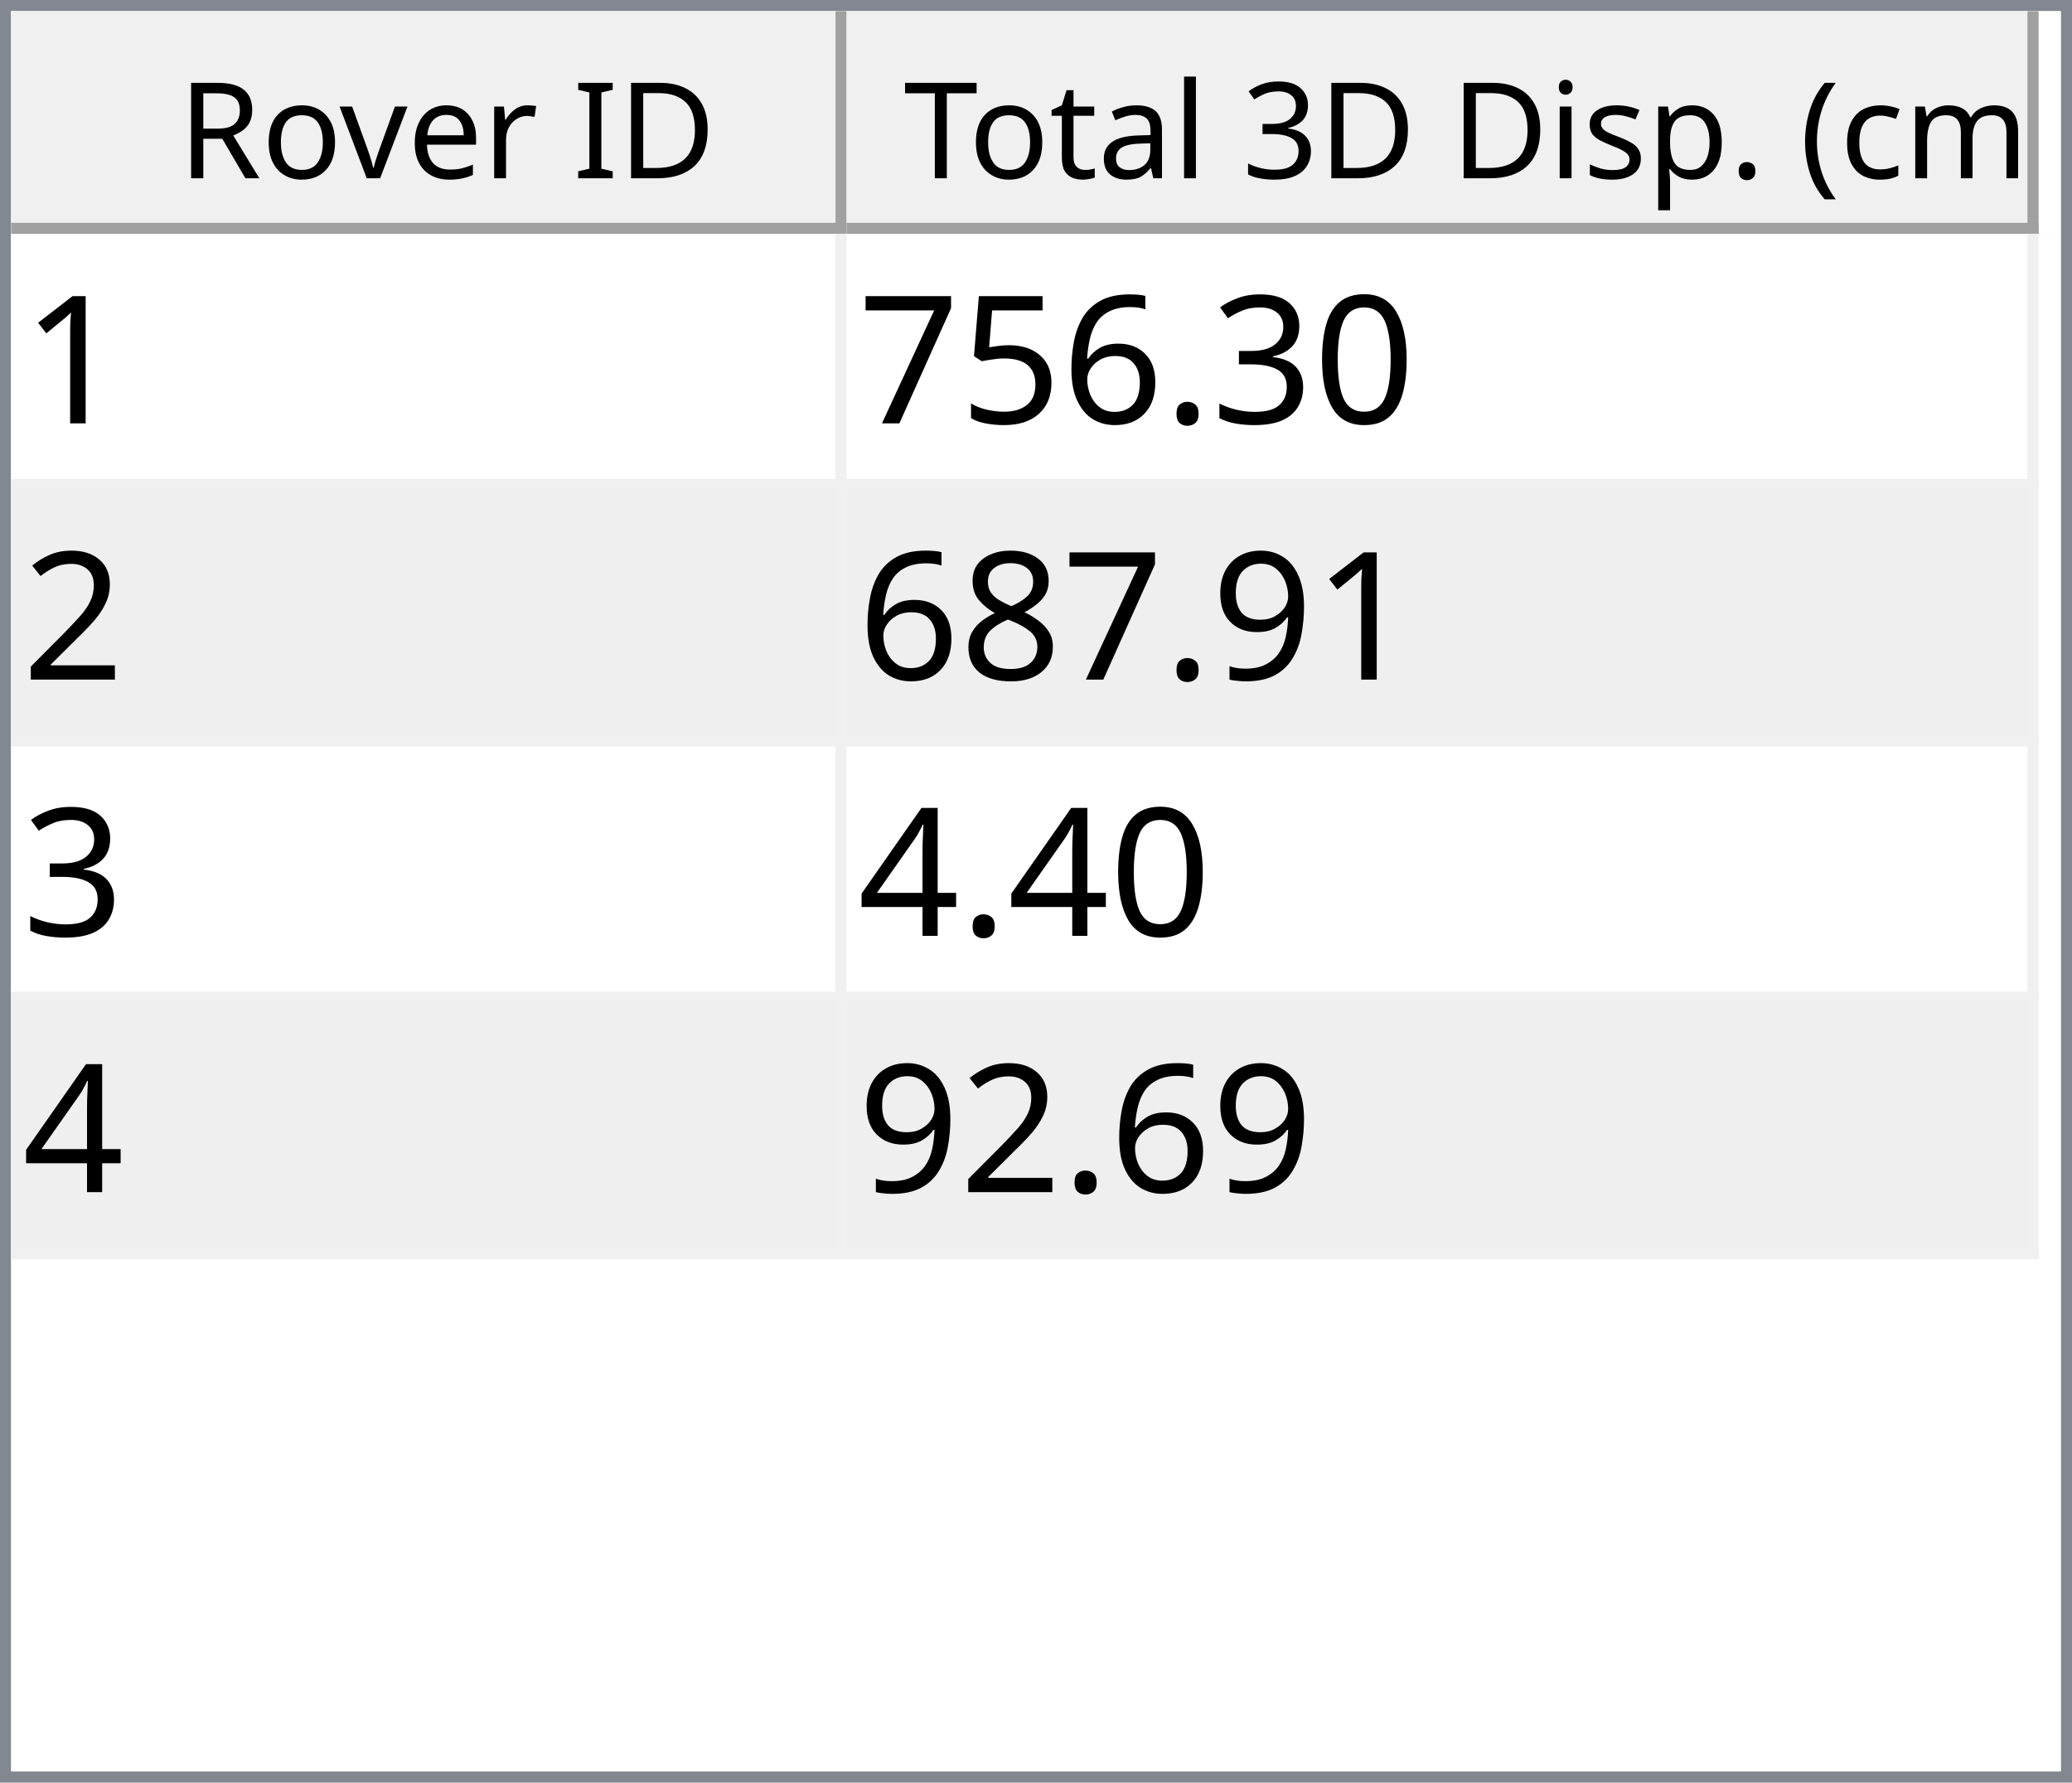
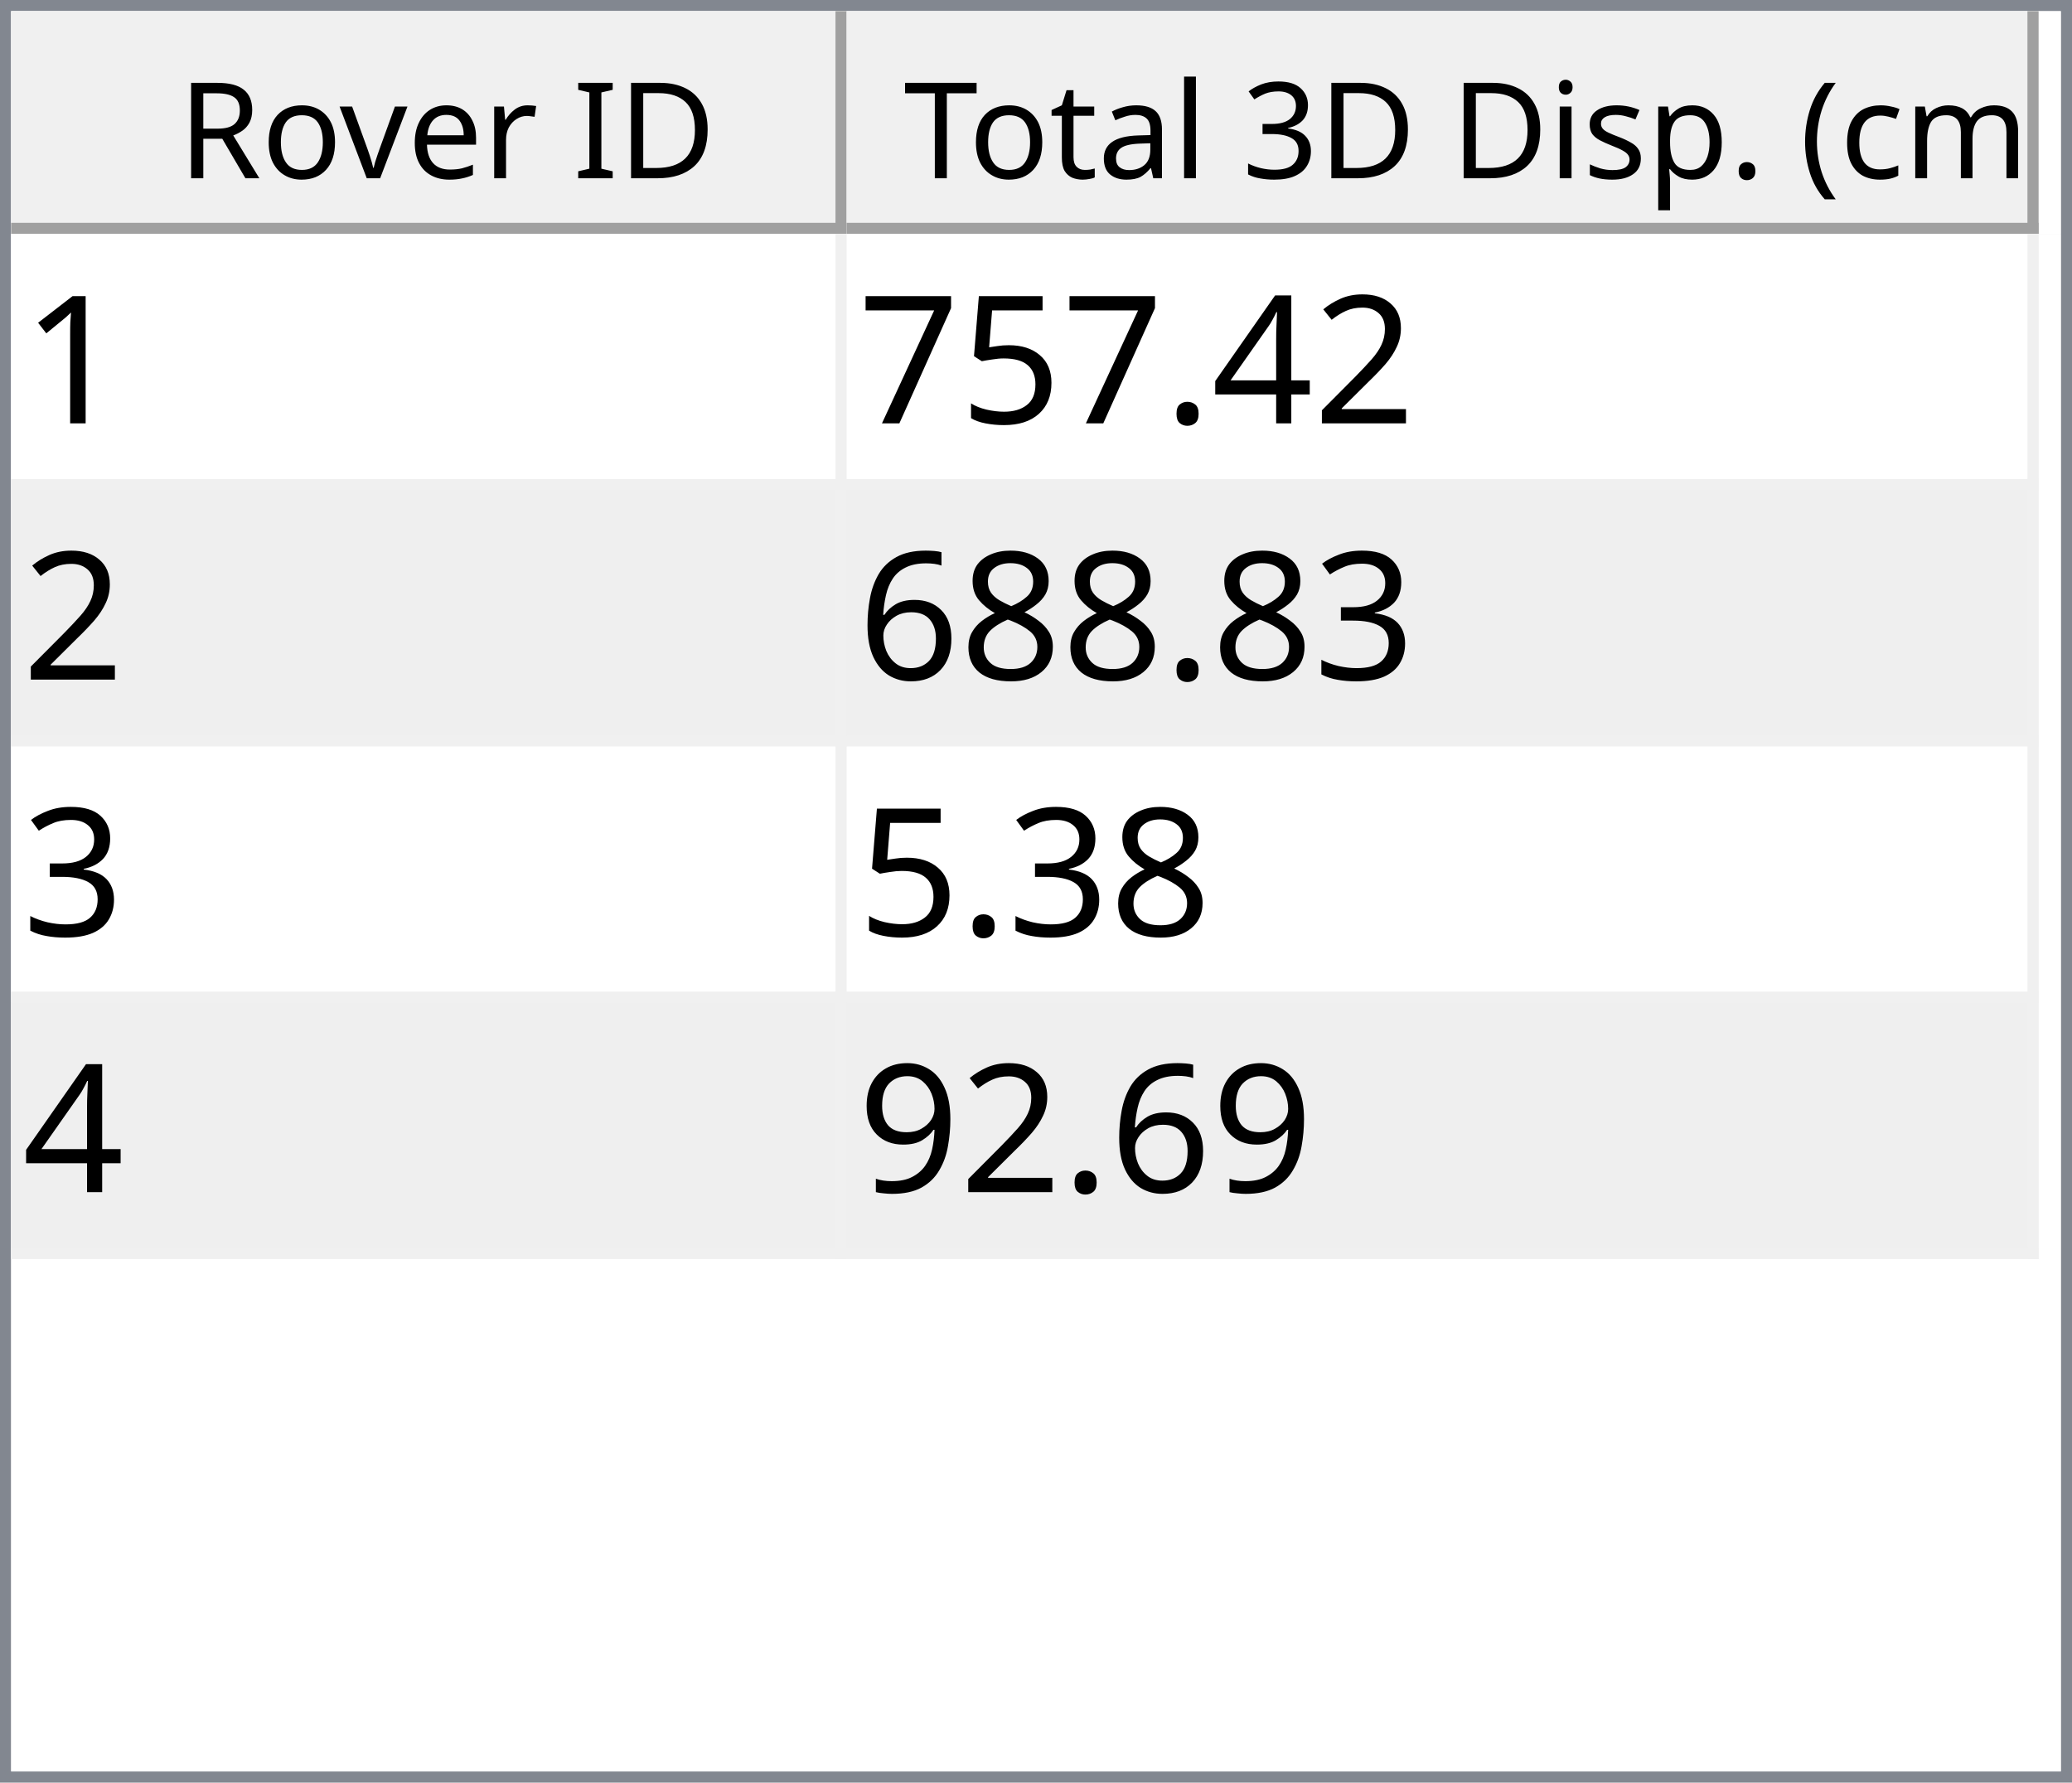
<svg xmlns="http://www.w3.org/2000/svg" style="fill-opacity:1; color-rendering:auto; color-interpolation:auto; text-rendering:auto; stroke:black; stroke-linecap:square; stroke-miterlimit:10; shape-rendering:auto; stroke-opacity:1; fill:black; stroke-dasharray:none; font-weight:normal; stroke-width:1; font-family:'Dialog'; font-style:normal; stroke-linejoin:miter; font-size:12px; stroke-dashoffset:0; image-rendering:auto;" width="186" height="160">
  <defs id="genericDefs" />
  <g>
    <defs id="defs1">
      <clipPath clipPathUnits="userSpaceOnUse" id="clipPath1">
        <path d="M0 0 L186 0 L186 160 L0 160 L0 0 Z" />
      </clipPath>
      <clipPath clipPathUnits="userSpaceOnUse" id="clipPath2">
        <path d="M0 0 L0 160 L186 160 L186 0 Z" />
      </clipPath>
      <clipPath clipPathUnits="userSpaceOnUse" id="clipPath3">
        <path d="M0 0 L0 20 L184 20 L184 0 Z" />
      </clipPath>
      <clipPath clipPathUnits="userSpaceOnUse" id="clipPath4">
        <path d="M0 0 L0 20 L75 20 L75 0 Z" />
      </clipPath>
      <clipPath clipPathUnits="userSpaceOnUse" id="clipPath5">
        <path d="M1 1 L1 19 L74 19 L74 1 Z" />
      </clipPath>
      <clipPath clipPathUnits="userSpaceOnUse" id="clipPath6">
        <path d="M0 0 L0 18 L73 18 L73 0 Z" />
      </clipPath>
      <clipPath clipPathUnits="userSpaceOnUse" id="clipPath7">
        <path d="M-0.5 -0.5 L-0.5 19.5 L74.5 19.5 L74.5 -0.5 Z" />
      </clipPath>
      <clipPath clipPathUnits="userSpaceOnUse" id="clipPath8">
        <path d="M0 0 L0 20 L107 20 L107 0 Z" />
      </clipPath>
      <clipPath clipPathUnits="userSpaceOnUse" id="clipPath9">
        <path d="M1 1 L1 19 L106 19 L106 1 Z" />
      </clipPath>
      <clipPath clipPathUnits="userSpaceOnUse" id="clipPath10">
        <path d="M0 0 L0 18 L105 18 L105 0 Z" />
      </clipPath>
      <clipPath clipPathUnits="userSpaceOnUse" id="clipPath11">
        <path d="M-0.5 -0.5 L-0.5 19.5 L106.5 19.5 L106.5 -0.5 Z" />
      </clipPath>
      <clipPath clipPathUnits="userSpaceOnUse" id="clipPath12">
        <path d="M0 0 L0 138 L184 138 L184 0 Z" />
      </clipPath>
      <clipPath clipPathUnits="userSpaceOnUse" id="clipPath13">
        <path d="M0 0 L0 92 L182 92 L182 0 Z" />
      </clipPath>
      <clipPath clipPathUnits="userSpaceOnUse" id="clipPath14">
        <path d="M-0.5 -0.5 L-0.5 91.5 L181.5 91.5 L181.5 -0.5 Z" />
      </clipPath>
      <clipPath clipPathUnits="userSpaceOnUse" id="clipPath15">
        <path d="M0 0 L0 22 L74 22 L74 0 Z" />
      </clipPath>
      <clipPath clipPathUnits="userSpaceOnUse" id="clipPath16">
        <path d="M0 0 L0 22 L106 22 L106 0 Z" />
      </clipPath>
      <font horiz-adv-x="64.551" id="font1">
        <font-face ascent="107.91" descent="25.098" units-per-em="100" style="font-style:normal; font-family:Segoe UI; font-weight:normal;" />
        <missing-glyph horiz-adv-x="64.551" d="M8.109 0 L8.109 68.266 L56.453 68.266 L56.453 0 L8.109 0 ZM15.328 7.234 L49.219 7.234 L49.219 61.031 L15.328 61.031 L15.328 7.234 Z" />
        <glyph unicode="D" horiz-adv-x="70.117" d="M9.188 0 L9.188 70.016 L28.516 70.016 Q65.531 70.016 65.531 35.891 Q65.531 19.672 55.25 9.836 Q44.969 0 27.734 0 L9.188 0 ZM17.391 62.594 L17.391 7.422 L27.828 7.422 Q41.609 7.422 49.273 14.797 Q56.938 22.172 56.938 35.688 Q56.938 62.594 28.328 62.594 L17.391 62.594 Z" />
        <glyph unicode="I" horiz-adv-x="26.611" d="M17.391 0 L9.188 0 L9.188 70.016 L17.391 70.016 L17.391 0 Z" />
        <glyph unicode=" " horiz-adv-x="27.393" d="" />
        <glyph unicode="r" horiz-adv-x="34.766" d="M34.188 41.891 Q32.078 43.5 28.125 43.5 Q23 43.5 19.555 38.672 Q16.109 33.844 16.109 25.484 L16.109 0 L8.109 0 L8.109 50 L16.109 50 L16.109 39.703 L16.312 39.703 Q18.016 44.969 21.531 47.922 Q25.047 50.875 29.391 50.875 Q32.516 50.875 34.188 50.203 L34.188 41.891 Z" />
        <glyph unicode="e" horiz-adv-x="52.295" d="M48.297 23 L12.984 23 Q13.188 14.656 17.484 10.109 Q21.781 5.562 29.297 5.562 Q37.75 5.562 44.828 11.141 L44.828 3.609 Q38.234 -1.172 27.391 -1.172 Q16.797 -1.172 10.742 5.641 Q4.688 12.453 4.688 24.812 Q4.688 36.469 11.305 43.82 Q17.922 51.172 27.734 51.172 Q37.547 51.172 42.922 44.828 Q48.297 38.484 48.297 27.203 L48.297 23 ZM40.094 29.781 Q40.047 36.719 36.75 40.578 Q33.453 44.438 27.594 44.438 Q21.922 44.438 17.969 40.383 Q14.016 36.328 13.094 29.781 L40.094 29.781 Z" />
        <glyph unicode="v" horiz-adv-x="47.9" d="M47.406 50 L27.484 0 L19.625 0 L0.688 50 L9.469 50 L22.172 13.672 Q23.578 9.672 23.922 6.688 L24.125 6.688 Q24.609 10.453 25.688 13.484 L38.969 50 L47.406 50 Z" />
        <glyph unicode="o" horiz-adv-x="58.594" d="M29 -1.172 Q17.922 -1.172 11.305 5.836 Q4.688 12.844 4.688 24.422 Q4.688 37.016 11.57 44.094 Q18.453 51.172 30.172 51.172 Q41.359 51.172 47.633 44.289 Q53.906 37.406 53.906 25.203 Q53.906 13.234 47.141 6.031 Q40.375 -1.172 29 -1.172 ZM29.594 44.438 Q21.875 44.438 17.383 39.188 Q12.891 33.938 12.891 24.703 Q12.891 15.828 17.43 10.695 Q21.969 5.562 29.594 5.562 Q37.359 5.562 41.531 10.594 Q45.703 15.625 45.703 24.906 Q45.703 34.281 41.531 39.359 Q37.359 44.438 29.594 44.438 Z" />
        <glyph unicode="R" horiz-adv-x="59.814" d="M59.375 0 L49.609 0 L37.891 19.625 Q36.281 22.359 34.766 24.289 Q33.25 26.219 31.664 27.438 Q30.078 28.656 28.25 29.219 Q26.422 29.781 24.125 29.781 L17.391 29.781 L17.391 0 L9.188 0 L9.188 70.016 L30.078 70.016 Q34.672 70.016 38.555 68.867 Q42.438 67.719 45.289 65.375 Q48.141 63.031 49.758 59.547 Q51.375 56.062 51.375 51.375 Q51.375 47.703 50.273 44.656 Q49.172 41.609 47.148 39.211 Q45.125 36.812 42.266 35.133 Q39.406 33.453 35.844 32.516 L35.844 32.328 Q37.594 31.547 38.891 30.547 Q40.188 29.547 41.359 28.18 Q42.531 26.812 43.68 25.078 Q44.828 23.344 46.234 21.047 L59.375 0 ZM17.391 62.594 L17.391 37.203 L28.516 37.203 Q31.594 37.203 34.203 38.133 Q36.812 39.062 38.719 40.797 Q40.625 42.531 41.703 45.047 Q42.781 47.562 42.781 50.688 Q42.781 56.297 39.141 59.445 Q35.5 62.594 28.609 62.594 L17.391 62.594 Z" />
        <glyph unicode=")" horiz-adv-x="30.176" d="M8.297 -15.922 L1.172 -15.922 Q16.406 2.344 16.406 26.812 Q16.406 51.469 1.078 70.016 L8.297 70.016 Q23.531 52.156 23.531 26.703 Q23.531 1.375 8.297 -15.922 Z" />
        <glyph unicode="m" horiz-adv-x="86.133" d="M79.109 0 L71.094 0 L71.094 28.719 Q71.094 37.016 68.531 40.727 Q65.969 44.438 59.906 44.438 Q54.781 44.438 51.195 39.75 Q47.609 35.062 47.609 28.516 L47.609 0 L39.594 0 L39.594 29.688 Q39.594 44.438 28.219 44.438 Q22.953 44.438 19.531 40.016 Q16.109 35.594 16.109 28.516 L16.109 0 L8.109 0 L8.109 50 L16.109 50 L16.109 42.094 L16.312 42.094 Q21.625 51.172 31.844 51.172 Q36.969 51.172 40.773 48.312 Q44.578 45.453 46 40.828 Q51.562 51.172 62.594 51.172 Q79.109 51.172 79.109 30.812 L79.109 0 Z" />
        <glyph unicode="c" horiz-adv-x="46.191" d="M42.188 2.297 Q36.422 -1.172 28.516 -1.172 Q17.828 -1.172 11.258 5.789 Q4.688 12.75 4.688 23.828 Q4.688 36.188 11.766 43.68 Q18.844 51.172 30.672 51.172 Q37.25 51.172 42.281 48.734 L42.281 40.531 Q36.719 44.438 30.375 44.438 Q22.703 44.438 17.797 38.945 Q12.891 33.453 12.891 24.516 Q12.891 15.719 17.508 10.641 Q22.125 5.562 29.891 5.562 Q36.422 5.562 42.188 9.906 L42.188 2.297 Z" />
        <glyph unicode="(" horiz-adv-x="30.176" d="M29.109 -15.922 L21.969 -15.922 Q6.844 1.375 6.844 26.703 Q6.844 52.156 21.969 70.016 L29.203 70.016 Q13.875 51.469 13.875 26.812 Q13.875 2.344 29.109 -15.922 Z" />
        <glyph unicode="." horiz-adv-x="21.68" d="M10.891 -1.078 Q8.641 -1.078 7.055 0.539 Q5.469 2.156 5.469 4.391 Q5.469 6.641 7.055 8.273 Q8.641 9.906 10.891 9.906 Q13.188 9.906 14.797 8.273 Q16.406 6.641 16.406 4.391 Q16.406 2.156 14.797 0.539 Q13.188 -1.078 10.891 -1.078 Z" />
        <glyph unicode="p" horiz-adv-x="58.789" d="M16.312 7.234 L16.109 7.234 L16.109 -23 L8.109 -23 L8.109 50 L16.109 50 L16.109 41.219 L16.312 41.219 Q22.219 51.172 33.594 51.172 Q43.266 51.172 48.688 44.461 Q54.109 37.75 54.109 26.469 Q54.109 13.922 48 6.375 Q41.891 -1.172 31.297 -1.172 Q21.578 -1.172 16.312 7.234 ZM16.109 27.391 L16.109 20.406 Q16.109 14.203 20.141 9.883 Q24.172 5.562 30.375 5.562 Q37.641 5.562 41.773 11.133 Q45.906 16.703 45.906 26.609 Q45.906 34.969 42.047 39.703 Q38.188 44.438 31.594 44.438 Q24.609 44.438 20.359 39.578 Q16.109 34.719 16.109 27.391 Z" />
        <glyph unicode="s" horiz-adv-x="42.432" d="M5.078 1.812 L5.078 10.406 Q11.625 5.562 19.484 5.562 Q30.031 5.562 30.031 12.594 Q30.031 14.594 29.125 15.992 Q28.219 17.391 26.68 18.461 Q25.141 19.531 23.07 20.383 Q21 21.234 18.609 22.172 Q15.281 23.484 12.766 24.828 Q10.25 26.172 8.57 27.859 Q6.891 29.547 6.031 31.695 Q5.172 33.844 5.172 36.719 Q5.172 40.234 6.789 42.945 Q8.406 45.656 11.086 47.484 Q13.766 49.312 17.211 50.242 Q20.656 51.172 24.312 51.172 Q30.812 51.172 35.938 48.922 L35.938 40.828 Q30.422 44.438 23.25 44.438 Q21 44.438 19.195 43.922 Q17.391 43.406 16.094 42.477 Q14.797 41.547 14.086 40.258 Q13.375 38.969 13.375 37.406 Q13.375 35.453 14.086 34.133 Q14.797 32.812 16.164 31.789 Q17.531 30.766 19.484 29.938 Q21.438 29.109 23.922 28.125 Q27.25 26.859 29.883 25.516 Q32.516 24.172 34.375 22.484 Q36.234 20.797 37.234 18.602 Q38.234 16.406 38.234 13.375 Q38.234 9.672 36.602 6.938 Q34.969 4.203 32.234 2.398 Q29.5 0.594 25.93 -0.289 Q22.359 -1.172 18.453 -1.172 Q10.75 -1.172 5.078 1.812 Z" />
        <glyph unicode="i" horiz-adv-x="24.219" d="M12.203 62.703 Q10.062 62.703 8.547 64.164 Q7.031 65.625 7.031 67.875 Q7.031 70.125 8.547 71.609 Q10.062 73.094 12.203 73.094 Q14.406 73.094 15.945 71.609 Q17.484 70.125 17.484 67.875 Q17.484 65.719 15.945 64.211 Q14.406 62.703 12.203 62.703 ZM16.109 0 L8.109 0 L8.109 50 L16.109 50 L16.109 0 Z" />
        <glyph unicode="3" horiz-adv-x="53.906" d="M46.531 19.828 Q46.531 15.094 44.75 11.211 Q42.969 7.328 39.719 4.57 Q36.469 1.812 31.93 0.297 Q27.391 -1.219 21.922 -1.219 Q11.922 -1.219 6 2.594 L6 11.188 Q13.094 5.609 22.219 5.609 Q25.875 5.609 28.828 6.539 Q31.781 7.469 33.906 9.227 Q36.031 10.984 37.18 13.477 Q38.328 15.969 38.328 19.094 Q38.328 32.812 18.797 32.812 L12.984 32.812 L12.984 39.594 L18.5 39.594 Q35.797 39.594 35.797 52.484 Q35.797 64.406 22.609 64.406 Q15.188 64.406 8.688 59.422 L8.688 67.188 Q15.375 71.188 24.609 71.188 Q29 71.188 32.57 69.969 Q36.141 68.75 38.68 66.555 Q41.219 64.359 42.609 61.281 Q44 58.203 44 54.5 Q44 40.672 30.031 36.719 L30.031 36.531 Q33.594 36.141 36.625 34.797 Q39.656 33.453 41.852 31.305 Q44.047 29.156 45.289 26.25 Q46.531 23.344 46.531 19.828 Z" />
        <glyph unicode="l" horiz-adv-x="24.219" d="M16.109 0 L8.109 0 L8.109 74.031 L16.109 74.031 L16.109 0 Z" />
        <glyph unicode="a" horiz-adv-x="50.879" d="M43.891 0 L35.891 0 L35.891 7.812 L35.688 7.812 Q30.469 -1.172 20.312 -1.172 Q12.844 -1.172 8.617 2.781 Q4.391 6.734 4.391 13.281 Q4.391 27.297 20.906 29.594 L35.891 31.688 Q35.891 44.438 25.594 44.438 Q16.547 44.438 9.281 38.281 L9.281 46.484 Q16.656 51.172 26.266 51.172 Q43.891 51.172 43.891 32.516 L43.891 0 ZM35.891 25.297 L23.828 23.641 Q18.266 22.859 15.43 20.875 Q12.594 18.891 12.594 13.875 Q12.594 10.203 15.211 7.883 Q17.828 5.562 22.172 5.562 Q28.125 5.562 32.008 9.742 Q35.891 13.922 35.891 20.312 L35.891 25.297 Z" />
        <glyph unicode="t" horiz-adv-x="33.887" d="M31.297 0.484 Q28.469 -1.078 23.828 -1.078 Q10.688 -1.078 10.688 13.578 L10.688 43.172 L2.094 43.172 L2.094 50 L10.688 50 L10.688 62.203 L18.703 64.797 L18.703 50 L31.297 50 L31.297 43.172 L18.703 43.172 L18.703 14.984 Q18.703 9.969 20.414 7.82 Q22.125 5.672 26.078 5.672 Q29.109 5.672 31.297 7.328 L31.297 0.484 Z" />
        <glyph unicode="T" horiz-adv-x="52.393" d="M50.594 62.594 L30.375 62.594 L30.375 0 L22.172 0 L22.172 62.594 L2 62.594 L2 70.016 L50.594 70.016 L50.594 62.594 Z" />
      </font>
      <font horiz-adv-x="75.0" id="font2">
        <font-face ascent="100.537" descent="21.973" units-per-em="100" style="font-style:normal; font-family:sans-serif; font-weight:normal;" />
        <missing-glyph horiz-adv-x="75.0" d="M12.5 0 L12.5 62.5 L62.5 62.5 L62.5 0 L12.5 0 ZM14.062 1.562 L60.938 1.562 L60.938 60.938 L14.062 60.938 L14.062 1.562 Z" />
        <glyph unicode="1" horiz-adv-x="55.615" d="M37.25 0 L28.469 0 L28.469 56 Q25.297 52.984 20.141 49.953 Q14.984 46.922 10.891 45.406 L10.891 53.906 Q18.266 57.375 23.781 62.305 Q29.297 67.234 31.594 71.875 L37.25 71.875 L37.25 0 Z" />
-         <glyph unicode="0" horiz-adv-x="55.615" d="M4.156 35.297 Q4.156 48 6.766 55.742 Q9.375 63.484 14.523 67.68 Q19.672 71.875 27.484 71.875 Q33.25 71.875 37.594 69.555 Q41.938 67.234 44.773 62.867 Q47.609 58.5 49.219 52.227 Q50.828 45.953 50.828 35.297 Q50.828 22.703 48.242 14.969 Q45.656 7.234 40.508 3.008 Q35.359 -1.219 27.484 -1.219 Q17.141 -1.219 11.234 6.203 Q4.156 15.141 4.156 35.297 ZM13.188 35.297 Q13.188 17.672 17.312 11.836 Q21.438 6 27.484 6 Q33.547 6 37.672 11.859 Q41.797 17.719 41.797 35.297 Q41.797 52.984 37.672 58.789 Q33.547 64.594 27.391 64.594 Q21.344 64.594 17.719 59.469 Q13.188 52.938 13.188 35.297 Z" />
-         <glyph unicode="3" horiz-adv-x="55.615" d="M4.203 18.891 L12.984 20.062 Q14.5 12.594 18.141 9.297 Q21.781 6 27 6 Q33.203 6 37.477 10.297 Q41.75 14.594 41.75 20.953 Q41.75 27 37.797 30.93 Q33.844 34.859 27.734 34.859 Q25.25 34.859 21.531 33.891 L22.516 41.609 Q23.391 41.5 23.922 41.5 Q29.547 41.5 34.039 44.43 Q38.531 47.359 38.531 53.469 Q38.531 58.297 35.258 61.477 Q31.984 64.656 26.812 64.656 Q21.688 64.656 18.266 61.43 Q14.844 58.203 13.875 51.766 L5.078 53.328 Q6.688 62.156 12.398 67.016 Q18.109 71.875 26.609 71.875 Q32.469 71.875 37.398 69.359 Q42.328 66.844 44.945 62.5 Q47.562 58.156 47.562 53.266 Q47.562 48.641 45.07 44.828 Q42.578 41.016 37.703 38.766 Q44.047 37.312 47.562 32.695 Q51.078 28.078 51.078 21.141 Q51.078 11.766 44.242 5.25 Q37.406 -1.266 26.953 -1.266 Q17.531 -1.266 11.305 4.352 Q5.078 9.969 4.203 18.891 Z" />
+         <glyph unicode="2" horiz-adv-x="55.615" d="M50.344 8.453 L50.344 0 L3.031 0 Q2.938 3.172 4.047 6.109 Q5.859 10.938 9.836 15.625 Q13.812 20.312 21.344 26.469 Q33.016 36.031 37.117 41.625 Q41.219 47.219 41.219 52.203 Q41.219 57.422 37.477 61.008 Q33.734 64.594 27.734 64.594 Q21.391 64.594 17.578 60.789 Q13.766 56.984 13.719 50.25 L4.688 51.172 Q5.609 61.281 11.664 66.578 Q17.719 71.875 27.938 71.875 Q38.234 71.875 44.242 66.164 Q50.25 60.453 50.25 52 Q50.25 47.703 48.492 43.555 Q46.734 39.406 42.656 34.812 Q38.578 30.219 29.109 22.219 Q21.188 15.578 18.945 13.211 Q16.703 10.844 15.234 8.453 L50.344 8.453 Z" />
+         <glyph unicode="4" horiz-adv-x="55.615" d="M32.328 0 L32.328 17.141 L1.266 17.141 L1.266 25.203 L33.938 71.578 L41.109 71.578 L41.109 25.203 L50.781 25.203 L50.781 17.141 L41.109 17.141 L41.109 0 L32.328 0 ZM32.328 25.203 L32.328 57.469 L9.906 25.203 L32.328 25.203 Z" />
        <glyph unicode="." horiz-adv-x="27.783" d="M9.078 0 L9.078 10.016 L19.094 10.016 L19.094 0 L9.078 0 Z" />
-         <glyph unicode="6" horiz-adv-x="55.615" d="M49.75 54.047 L41.016 53.375 Q39.844 58.547 37.703 60.891 Q34.125 64.656 28.906 64.656 Q24.703 64.656 21.531 62.312 Q17.391 59.281 14.992 53.469 Q12.594 47.656 12.5 36.922 Q15.672 41.75 20.266 44.094 Q24.859 46.438 29.891 46.438 Q38.672 46.438 44.852 39.969 Q51.031 33.5 51.031 23.25 Q51.031 16.5 48.125 10.719 Q45.219 4.938 40.141 1.859 Q35.062 -1.219 28.609 -1.219 Q17.625 -1.219 10.695 6.859 Q3.766 14.938 3.766 33.5 Q3.766 54.25 11.422 63.672 Q18.109 71.875 29.438 71.875 Q37.891 71.875 43.289 67.141 Q48.688 62.406 49.75 54.047 ZM13.875 23.188 Q13.875 18.656 15.797 14.508 Q17.719 10.359 21.188 8.18 Q24.656 6 28.469 6 Q34.031 6 38.039 10.492 Q42.047 14.984 42.047 22.703 Q42.047 30.125 38.086 34.398 Q34.125 38.672 28.125 38.672 Q22.172 38.672 18.023 34.398 Q13.875 30.125 13.875 23.188 Z" />
        <glyph unicode="5" horiz-adv-x="55.615" d="M4.156 18.75 L13.375 19.531 Q14.406 12.797 18.141 9.398 Q21.875 6 27.156 6 Q33.5 6 37.891 10.789 Q42.281 15.578 42.281 23.484 Q42.281 31 38.062 35.352 Q33.844 39.703 27 39.703 Q22.75 39.703 19.336 37.773 Q15.922 35.844 13.969 32.766 L5.719 33.844 L12.641 70.609 L48.25 70.609 L48.25 62.203 L19.672 62.203 L15.828 42.969 Q22.266 47.469 29.344 47.469 Q38.719 47.469 45.164 40.969 Q51.609 34.469 51.609 24.266 Q51.609 14.547 45.953 7.469 Q39.062 -1.219 27.156 -1.219 Q17.391 -1.219 11.211 4.25 Q5.031 9.719 4.156 18.75 Z" />
        <glyph unicode="7" horiz-adv-x="55.615" d="M4.734 62.203 L4.734 70.656 L51.078 70.656 L51.078 63.812 Q44.234 56.547 37.523 44.484 Q30.812 32.422 27.156 19.672 Q24.516 10.688 23.781 0 L14.75 0 Q14.891 8.453 18.062 20.414 Q21.234 32.375 27.172 43.484 Q33.109 54.594 39.797 62.203 L4.734 62.203 Z" />
-         <glyph unicode="2" horiz-adv-x="55.615" d="M50.344 8.453 L50.344 0 L3.031 0 Q2.938 3.172 4.047 6.109 Q5.859 10.938 9.836 15.625 Q13.812 20.312 21.344 26.469 Q33.016 36.031 37.117 41.625 Q41.219 47.219 41.219 52.203 Q41.219 57.422 37.477 61.008 Q33.734 64.594 27.734 64.594 Q21.391 64.594 17.578 60.789 Q13.766 56.984 13.719 50.25 L4.688 51.172 Q5.609 61.281 11.664 66.578 Q17.719 71.875 27.938 71.875 Q38.234 71.875 44.242 66.164 Q50.25 60.453 50.25 52 Q50.25 47.703 48.492 43.555 Q46.734 39.406 42.656 34.812 Q38.578 30.219 29.109 22.219 Q21.188 15.578 18.945 13.211 Q16.703 10.844 15.234 8.453 L50.344 8.453 Z" />
+         <glyph unicode="3" horiz-adv-x="55.615" d="M4.203 18.891 L12.984 20.062 Q14.5 12.594 18.141 9.297 Q21.781 6 27 6 Q33.203 6 37.477 10.297 Q41.75 14.594 41.75 20.953 Q41.75 27 37.797 30.93 Q33.844 34.859 27.734 34.859 Q25.25 34.859 21.531 33.891 L22.516 41.609 Q23.391 41.5 23.922 41.5 Q29.547 41.5 34.039 44.43 Q38.531 47.359 38.531 53.469 Q38.531 58.297 35.258 61.477 Q31.984 64.656 26.812 64.656 Q21.688 64.656 18.266 61.43 Q14.844 58.203 13.875 51.766 L5.078 53.328 Q6.688 62.156 12.398 67.016 Q18.109 71.875 26.609 71.875 Q32.469 71.875 37.398 69.359 Q42.328 66.844 44.945 62.5 Q47.562 58.156 47.562 53.266 Q47.562 48.641 45.07 44.828 Q42.578 41.016 37.703 38.766 Q44.047 37.312 47.562 32.695 Q51.078 28.078 51.078 21.141 Q51.078 11.766 44.242 5.25 Q37.406 -1.266 26.953 -1.266 Q17.531 -1.266 11.305 4.352 Q5.078 9.969 4.203 18.891 Z" />
+         <glyph unicode="8" horiz-adv-x="55.615" d="M17.672 38.812 Q12.203 40.828 9.57 44.539 Q6.938 48.25 6.938 53.422 Q6.938 61.234 12.555 66.555 Q18.172 71.875 27.484 71.875 Q36.859 71.875 42.578 66.43 Q48.297 60.984 48.297 53.172 Q48.297 48.188 45.68 44.508 Q43.062 40.828 37.75 38.812 Q44.344 36.672 47.781 31.883 Q51.219 27.094 51.219 20.453 Q51.219 11.281 44.727 5.031 Q38.234 -1.219 27.641 -1.219 Q17.047 -1.219 10.547 5.055 Q4.047 11.328 4.047 20.703 Q4.047 27.688 7.594 32.398 Q11.141 37.109 17.672 38.812 ZM15.922 53.719 Q15.922 48.641 19.195 45.414 Q22.469 42.188 27.688 42.188 Q32.766 42.188 36.016 45.383 Q39.266 48.578 39.266 53.219 Q39.266 58.062 35.914 61.359 Q32.562 64.656 27.594 64.656 Q22.562 64.656 19.242 61.43 Q15.922 58.203 15.922 53.719 ZM13.094 20.656 Q13.094 16.891 14.875 13.375 Q16.656 9.859 20.172 7.93 Q23.688 6 27.734 6 Q34.031 6 38.133 10.055 Q42.234 14.109 42.234 20.359 Q42.234 26.703 38.016 30.859 Q33.797 35.016 27.438 35.016 Q21.234 35.016 17.164 30.914 Q13.094 26.812 13.094 20.656 Z" />
+         <glyph unicode="6" horiz-adv-x="55.615" d="M49.75 54.047 L41.016 53.375 Q39.844 58.547 37.703 60.891 Q34.125 64.656 28.906 64.656 Q24.703 64.656 21.531 62.312 Q17.391 59.281 14.992 53.469 Q12.594 47.656 12.5 36.922 Q15.672 41.75 20.266 44.094 Q24.859 46.438 29.891 46.438 Q38.672 46.438 44.852 39.969 Q51.031 33.5 51.031 23.25 Q51.031 16.5 48.125 10.719 Q45.219 4.938 40.141 1.859 Q35.062 -1.219 28.609 -1.219 Q17.625 -1.219 10.695 6.859 Q3.766 14.938 3.766 33.5 Q3.766 54.25 11.422 63.672 Q18.109 71.875 29.438 71.875 Q37.891 71.875 43.289 67.141 Q48.688 62.406 49.75 54.047 ZM13.875 23.188 Q13.875 18.656 15.797 14.508 Q17.719 10.359 21.188 8.18 Q24.656 6 28.469 6 Q34.031 6 38.039 10.492 Q42.047 14.984 42.047 22.703 Q42.047 30.125 38.086 34.398 Q34.125 38.672 28.125 38.672 Q22.172 38.672 18.023 34.398 Q13.875 30.125 13.875 23.188 Z" />
        <glyph unicode="9" horiz-adv-x="55.615" d="M5.469 16.547 L13.922 17.328 Q14.984 11.375 18.016 8.688 Q21.047 6 25.781 6 Q29.828 6 32.883 7.859 Q35.938 9.719 37.891 12.82 Q39.844 15.922 41.164 21.195 Q42.484 26.469 42.484 31.938 Q42.484 32.516 42.438 33.688 Q39.797 29.5 35.234 26.883 Q30.672 24.266 25.344 24.266 Q16.453 24.266 10.305 30.711 Q4.156 37.156 4.156 47.703 Q4.156 58.594 10.578 65.234 Q17 71.875 26.656 71.875 Q33.641 71.875 39.43 68.117 Q45.219 64.359 48.219 57.398 Q51.219 50.438 51.219 37.25 Q51.219 23.531 48.242 15.406 Q45.266 7.281 39.383 3.031 Q33.5 -1.219 25.594 -1.219 Q17.188 -1.219 11.867 3.445 Q6.547 8.109 5.469 16.547 ZM41.453 48.141 Q41.453 55.719 37.43 60.156 Q33.406 64.594 27.734 64.594 Q21.875 64.594 17.531 59.812 Q13.188 55.031 13.188 47.406 Q13.188 40.578 17.312 36.305 Q21.438 32.031 27.484 32.031 Q33.594 32.031 37.523 36.305 Q41.453 40.578 41.453 48.141 Z" />
-         <glyph unicode="8" horiz-adv-x="55.615" d="M17.672 38.812 Q12.203 40.828 9.57 44.539 Q6.938 48.25 6.938 53.422 Q6.938 61.234 12.555 66.555 Q18.172 71.875 27.484 71.875 Q36.859 71.875 42.578 66.43 Q48.297 60.984 48.297 53.172 Q48.297 48.188 45.68 44.508 Q43.062 40.828 37.75 38.812 Q44.344 36.672 47.781 31.883 Q51.219 27.094 51.219 20.453 Q51.219 11.281 44.727 5.031 Q38.234 -1.219 27.641 -1.219 Q17.047 -1.219 10.547 5.055 Q4.047 11.328 4.047 20.703 Q4.047 27.688 7.594 32.398 Q11.141 37.109 17.672 38.812 ZM15.922 53.719 Q15.922 48.641 19.195 45.414 Q22.469 42.188 27.688 42.188 Q32.766 42.188 36.016 45.383 Q39.266 48.578 39.266 53.219 Q39.266 58.062 35.914 61.359 Q32.562 64.656 27.594 64.656 Q22.562 64.656 19.242 61.43 Q15.922 58.203 15.922 53.719 ZM13.094 20.656 Q13.094 16.891 14.875 13.375 Q16.656 9.859 20.172 7.93 Q23.688 6 27.734 6 Q34.031 6 38.133 10.055 Q42.234 14.109 42.234 20.359 Q42.234 26.703 38.016 30.859 Q33.797 35.016 27.438 35.016 Q21.234 35.016 17.164 30.914 Q13.094 26.812 13.094 20.656 Z" />
-         <glyph unicode="4" horiz-adv-x="55.615" d="M32.328 0 L32.328 17.141 L1.266 17.141 L1.266 25.203 L33.938 71.578 L41.109 71.578 L41.109 25.203 L50.781 25.203 L50.781 17.141 L41.109 17.141 L41.109 0 L32.328 0 ZM32.328 25.203 L32.328 57.469 L9.906 25.203 L32.328 25.203 Z" />
      </font>
    </defs>
    <g style="fill:white; stroke:white;">
      <rect x="0" y="0" width="186" style="clip-path:url(#clipPath1); stroke:none;" height="160" />
    </g>
    <g style="fill:white; text-rendering:optimizeSpeed; color-rendering:optimizeSpeed; image-rendering:optimizeSpeed; shape-rendering:crispEdges; stroke:white; color-interpolation:sRGB;">
      <rect x="0" width="186" height="160" y="0" style="stroke:none;" />
      <path style="stroke:none;" d="M0 160 L186 160 L186 0 L0 0 Z" />
    </g>
    <g style="fill:rgb(240,240,240); font-family:'Segoe UI'; stroke:rgb(240,240,240);">
      <rect x="0" y="0" width="186" style="clip-path:url(#clipPath2); stroke:none;" height="160" />
    </g>
    <g style="fill:rgb(130,135,144); font-family:'Segoe UI'; stroke:rgb(130,135,144);">
      <path d="M0 0 L186 0 L186 160 L0 160 L0 0 ZM1 1 L185 1 L185 159 L1 159 L1 1 Z" style="fill-rule:evenodd; clip-path:url(#clipPath2); stroke:none;" />
    </g>
    <g style="fill:white; font-family:'Segoe UI'; stroke:white;" transform="translate(1,1)">
      <rect x="0" y="0" width="184" style="clip-path:url(#clipPath3); stroke:none;" height="20" />
    </g>
    <g style="fill:rgb(240,240,240); font-family:'Segoe UI'; stroke:rgb(240,240,240);" transform="translate(1,1)">
      <rect x="0" y="0" width="75" style="clip-path:url(#clipPath4); stroke:none;" height="20" />
    </g>
    <g style="font-family:'Segoe UI';" transform="translate(2,2)">
      <text x="14" xml:space="preserve" y="14" style="clip-path:url(#clipPath6); stroke:none;">Rover ID</text>
    </g>
    <g style="fill:rgb(160,160,160); font-family:'Segoe UI'; stroke:rgb(160,160,160); stroke-linejoin:bevel;" transform="translate(1.5,1.5)">
      <line x1="74" x2="74" y1="0" style="fill:none; clip-path:url(#clipPath7);" y2="19" />
    </g>
    <g style="fill:rgb(160,160,160); font-family:'Segoe UI'; stroke:rgb(160,160,160); stroke-linejoin:bevel;" transform="matrix(1,0,0,1,1,1) translate(0.5,0.5)">
      <line x1="0" x2="74" y1="19" style="fill:none; clip-path:url(#clipPath7);" y2="19" />
    </g>
    <g style="fill:rgb(240,240,240); font-family:'Segoe UI'; stroke:rgb(240,240,240);" transform="translate(76,1)">
      <rect x="0" y="0" width="107" style="clip-path:url(#clipPath8); stroke:none;" height="20" />
    </g>
    <g style="font-family:'Segoe UI';" transform="translate(77,2)">
      <text x="1" xml:space="preserve" y="14" style="clip-path:url(#clipPath10); stroke:none;"> Total 3D Disp. (cm)</text>
    </g>
    <g style="fill:rgb(160,160,160); font-family:'Segoe UI'; stroke:rgb(160,160,160); stroke-linejoin:bevel;" transform="translate(76.5,1.5)">
      <line x1="106" x2="106" y1="0" style="fill:none; clip-path:url(#clipPath11);" y2="19" />
    </g>
    <g style="fill:rgb(160,160,160); font-family:'Segoe UI'; stroke:rgb(160,160,160); stroke-linejoin:bevel;" transform="matrix(1,0,0,1,76,1) translate(0.5,0.5)">
      <line x1="0" x2="106" y1="19" style="fill:none; clip-path:url(#clipPath11);" y2="19" />
    </g>
    <g style="fill:white; font-family:'Segoe UI'; stroke:white;" transform="translate(1,21)">
      <rect x="0" y="0" width="184" style="clip-path:url(#clipPath12); stroke:none;" height="138" />
    </g>
    <g style="fill:rgb(240,240,240); font-size:16px; font-family:sans-serif; stroke:rgb(240,240,240);" transform="translate(1,21)">
      <rect x="0" y="0" width="182" style="clip-path:url(#clipPath13); stroke:none;" height="92" />
      <line transform="translate(0.5,0.5)" x1="0" x2="181" y1="22" style="clip-path:url(#clipPath14); fill:none; stroke-linejoin:bevel;" y2="22" />
    </g>
    <g transform="matrix(1,0,0,1,1,21) translate(0.5,0.5)" style="fill:rgb(240,240,240); font-size:16px; font-family:sans-serif; stroke:rgb(240,240,240); stroke-linejoin:bevel;">
      <line x1="0" x2="181" y1="45" style="fill:none; clip-path:url(#clipPath14);" y2="45" />
    </g>
    <g transform="matrix(1,0,0,1,1,21) translate(0.5,0.5)" style="fill:rgb(240,240,240); font-size:16px; font-family:sans-serif; stroke:rgb(240,240,240); stroke-linejoin:bevel;">
      <line x1="0" x2="181" y1="68" style="fill:none; clip-path:url(#clipPath14);" y2="68" />
    </g>
    <g transform="matrix(1,0,0,1,1,21) translate(0.5,0.5)" style="fill:rgb(240,240,240); font-size:16px; font-family:sans-serif; stroke:rgb(240,240,240); stroke-linejoin:bevel;">
      <line x1="0" x2="181" y1="91" style="fill:none; clip-path:url(#clipPath14);" y2="91" />
    </g>
    <g transform="matrix(1,0,0,1,1,21) translate(0.5,0.5)" style="fill:rgb(240,240,240); font-size:16px; font-family:sans-serif; stroke:rgb(240,240,240); stroke-linejoin:bevel;">
      <line x1="74" x2="74" y1="0" style="fill:none; clip-path:url(#clipPath14);" y2="91" />
    </g>
    <g transform="matrix(1,0,0,1,1,21) translate(0.5,0.5)" style="fill:rgb(240,240,240); font-size:16px; font-family:sans-serif; stroke:rgb(240,240,240); stroke-linejoin:bevel;">
      <line x1="181" x2="181" y1="0" style="fill:none; clip-path:url(#clipPath14);" y2="91" />
    </g>
    <g style="fill:white; font-size:16px; font-family:sans-serif; stroke:white;" transform="matrix(1,0,0,1,1,21)">
      <rect x="0" y="0" width="74" style="clip-path:url(#clipPath15); stroke:none;" height="22" />
      <text x="1" y="17" style="fill:black; clip-path:url(#clipPath15); stroke:none;" xml:space="preserve">1</text>
    </g>
    <g style="fill:white; font-size:16px; font-family:sans-serif; stroke:white;" transform="matrix(1,0,0,1,1,21) translate(75,0)">
      <rect x="0" y="0" width="106" style="clip-path:url(#clipPath16); stroke:none;" height="22" />
-       <text x="1" y="17" style="fill:black; clip-path:url(#clipPath16); stroke:none;" xml:space="preserve">756.30</text>
+       <text x="1" y="17" style="fill:black; clip-path:url(#clipPath16); stroke:none;" xml:space="preserve">757.42</text>
    </g>
    <g style="fill:rgb(239,239,239); font-size:16px; font-family:sans-serif; stroke:rgb(239,239,239);" transform="matrix(1,0,0,1,1,21) translate(0,23)">
      <rect x="0" y="0" width="74" style="clip-path:url(#clipPath15); stroke:none;" height="22" />
      <text x="1" y="17" style="fill:black; clip-path:url(#clipPath15); stroke:none;" xml:space="preserve">2</text>
    </g>
    <g style="fill:rgb(239,239,239); font-size:16px; font-family:sans-serif; stroke:rgb(239,239,239);" transform="matrix(1,0,0,1,1,21) translate(75,23)">
      <rect x="0" y="0" width="106" style="clip-path:url(#clipPath16); stroke:none;" height="22" />
-       <text x="1" y="17" style="fill:black; clip-path:url(#clipPath16); stroke:none;" xml:space="preserve">687.91</text>
+       <text x="1" y="17" style="fill:black; clip-path:url(#clipPath16); stroke:none;" xml:space="preserve">688.83</text>
    </g>
    <g style="fill:white; font-size:16px; font-family:sans-serif; stroke:white;" transform="matrix(1,0,0,1,1,21) translate(0,46)">
      <rect x="0" y="0" width="74" style="clip-path:url(#clipPath15); stroke:none;" height="22" />
      <text x="1" y="17" style="fill:black; clip-path:url(#clipPath15); stroke:none;" xml:space="preserve">3</text>
    </g>
    <g style="fill:white; font-size:16px; font-family:sans-serif; stroke:white;" transform="matrix(1,0,0,1,1,21) translate(75,46)">
      <rect x="0" y="0" width="106" style="clip-path:url(#clipPath16); stroke:none;" height="22" />
-       <text x="1" y="17" style="fill:black; clip-path:url(#clipPath16); stroke:none;" xml:space="preserve">4.40</text>
+       <text x="1" y="17" style="fill:black; clip-path:url(#clipPath16); stroke:none;" xml:space="preserve">5.38</text>
    </g>
    <g style="fill:rgb(239,239,239); font-size:16px; font-family:sans-serif; stroke:rgb(239,239,239);" transform="matrix(1,0,0,1,1,21) translate(0,69)">
      <rect x="0" y="0" width="74" style="clip-path:url(#clipPath15); stroke:none;" height="22" />
      <text x="1" y="17" style="fill:black; clip-path:url(#clipPath15); stroke:none;" xml:space="preserve">4</text>
    </g>
    <g style="fill:rgb(239,239,239); font-size:16px; font-family:sans-serif; stroke:rgb(239,239,239);" transform="matrix(1,0,0,1,1,21) translate(75,69)">
      <rect x="0" y="0" width="106" style="clip-path:url(#clipPath16); stroke:none;" height="22" />
      <text x="1" y="17" style="fill:black; clip-path:url(#clipPath16); stroke:none;" xml:space="preserve">92.69</text>
    </g>
  </g>
</svg>
